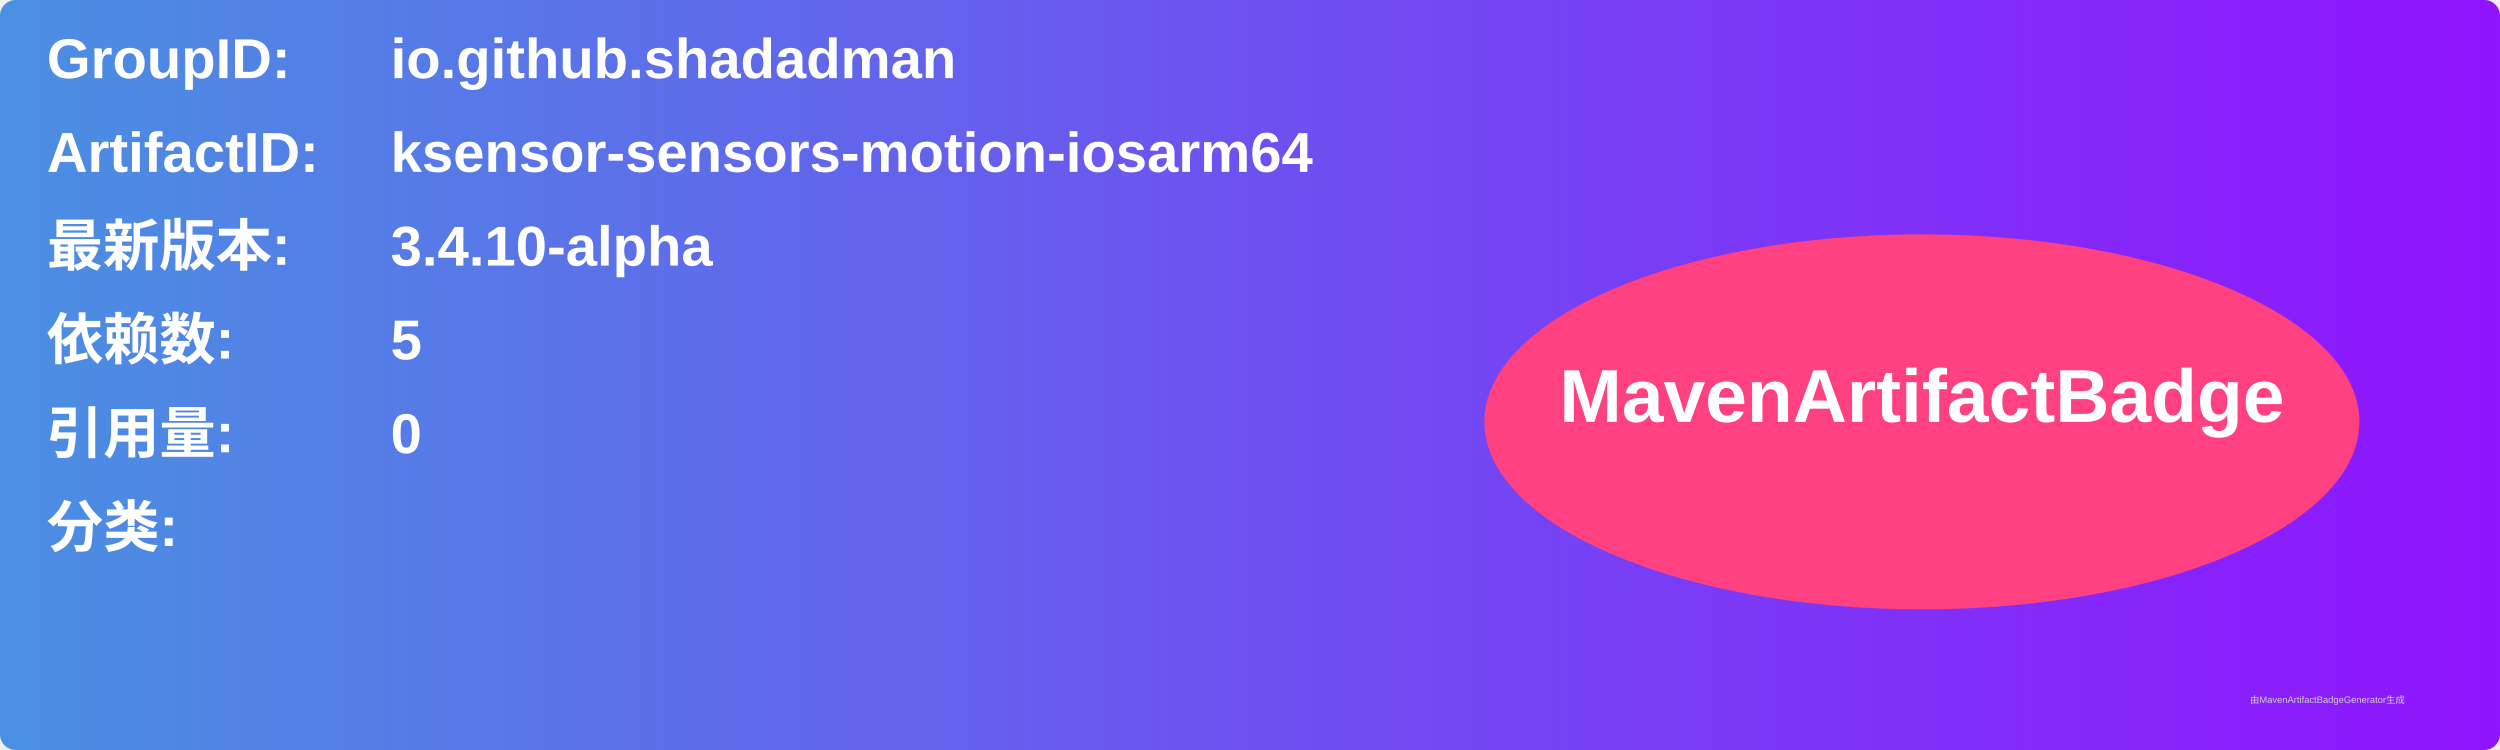
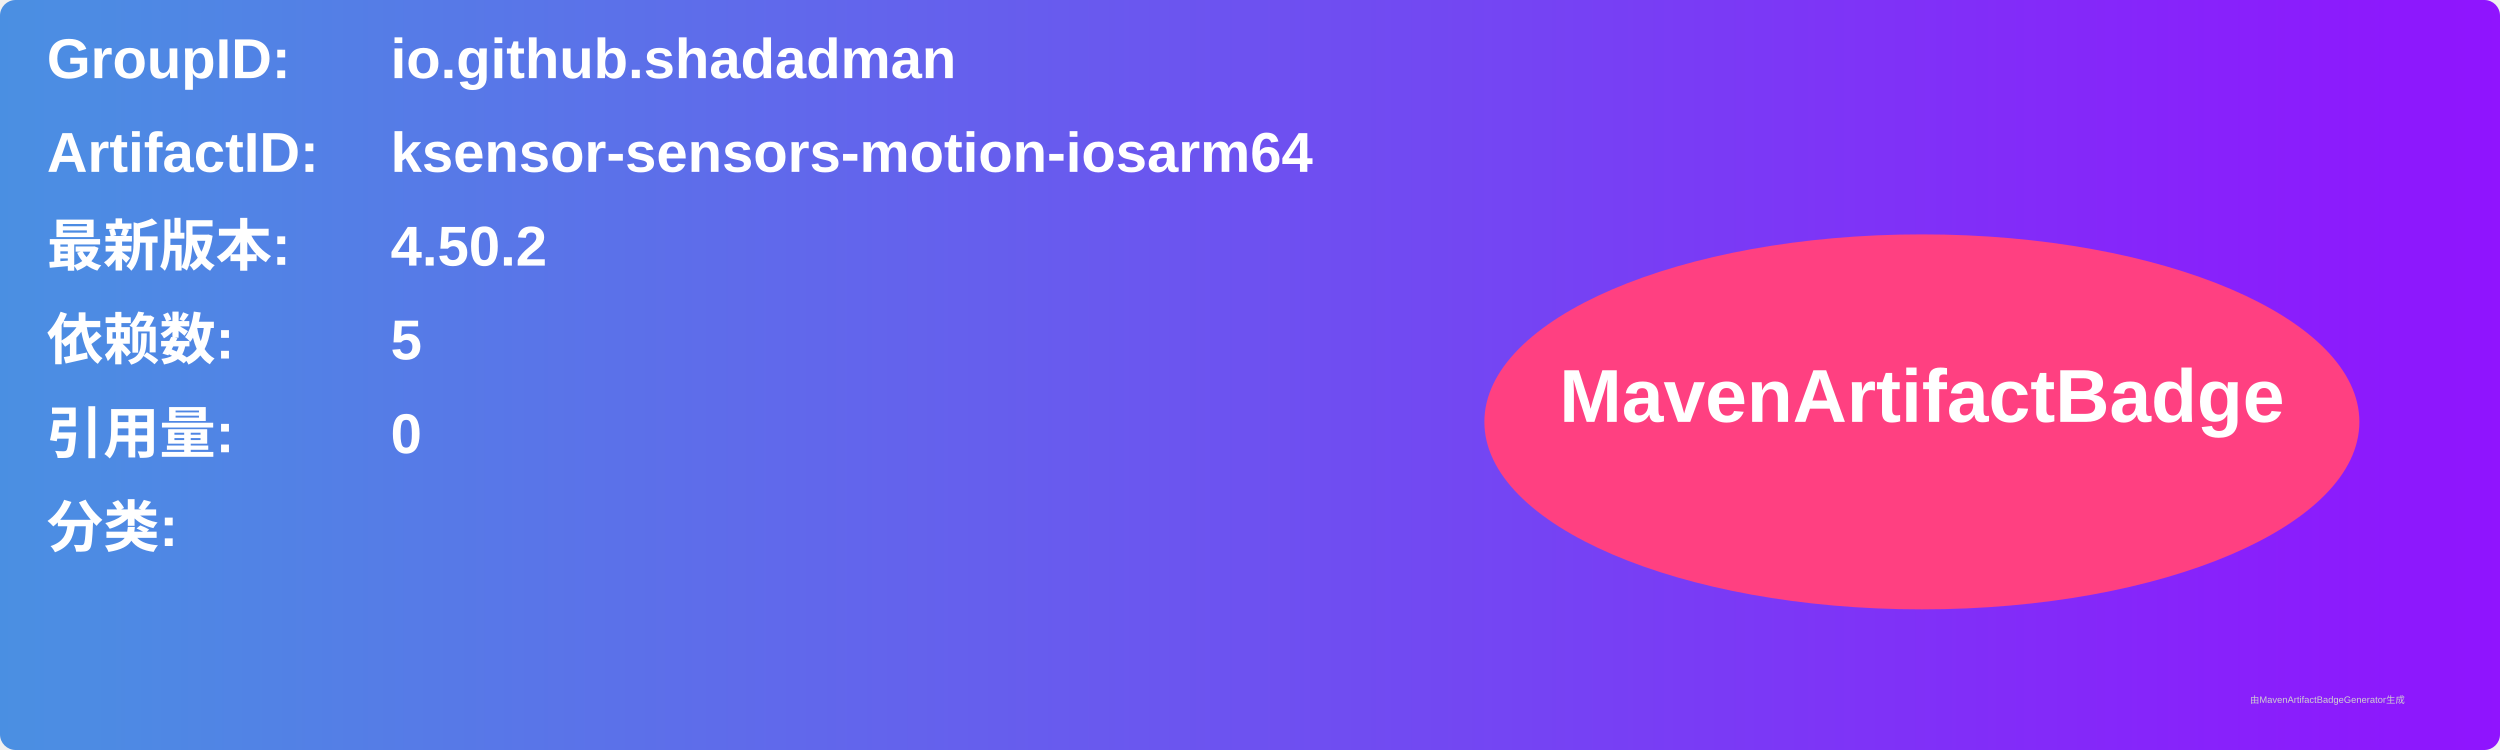
<svg xmlns="http://www.w3.org/2000/svg" width="800" height="240" viewBox="0 0 800 240">
  <linearGradient id="grad" x1="0%" y1="0%" x2="100%" y2="0%">
    <stop offset="0%" stop-color="#4a90e2" />
    <stop offset="100%" stop-color="#9013fe" />
  </linearGradient>
  <rect width="100%" height="100%" rx="5" ry="5" fill="url(#grad)" />
  <g transform="translate(15, 15)">
    <text x="0" y="10" font-family="Arial" font-size="18" fill="white" font-weight="bold" width="260">GroupID:</text>
    <text x="110" y="10" font-family="Arial" font-size="18" fill="white" font-weight="bold" width="460">io.github.shadadman</text>
    <text x="0" y="40" font-family="Arial" font-size="18" fill="white" font-weight="bold" width="260">ArtifactID:</text>
    <text x="110" y="40" font-family="Arial" font-size="18" fill="white" font-weight="bold" width="460">ksensor-sensors-motion-iosarm64</text>
    <text x="0" y="70" font-family="Arial" font-size="18" fill="white" font-weight="bold">最新版本:</text>
    <text x="110" y="70" font-family="Arial" font-size="18" fill="white" font-weight="bold">
-       <tspan font-weight="bold">3.4.10-alpha</tspan>
+       <tspan font-weight="bold">4.50.2</tspan>
    </text>
    <text x="0" y="100" font-family="Arial" font-size="18" fill="white" font-weight="bold">依赖数: </text>
    <text x="110" y="100" font-family="Arial" font-size="18" fill="white">
      <tspan font-weight="bold">5</tspan>
    </text>
    <text x="0" y="130" font-family="Arial" font-size="18" fill="white" font-weight="bold">引用量: </text>
    <text x="110" y="130" font-family="Arial" font-size="18" fill="white">
      <tspan font-weight="bold">0</tspan>
    </text>
    <text x="0" y="160" font-family="Arial" font-size="18" fill="white" font-weight="bold">分类:</text>
    <text x="10" y="190" font-family="Arial" font-size="10" fill="white">
      <tspan font-weight="bold" />
    </text>
    <ellipse cx="600" cy="120" rx="140" ry="60" fill="#ff4081" />
    <text x="600" y="120" text-anchor="middle" font-family="Arial" font-size="24" fill="white" font-weight="bold">MavenArtifactBadge</text>
  </g>
  <text x="720" y="225" font-family="Arial" font-size="3" fill="#d0d0d0">由MavenArtifactBadgeGenerator生成</text>
</svg>
